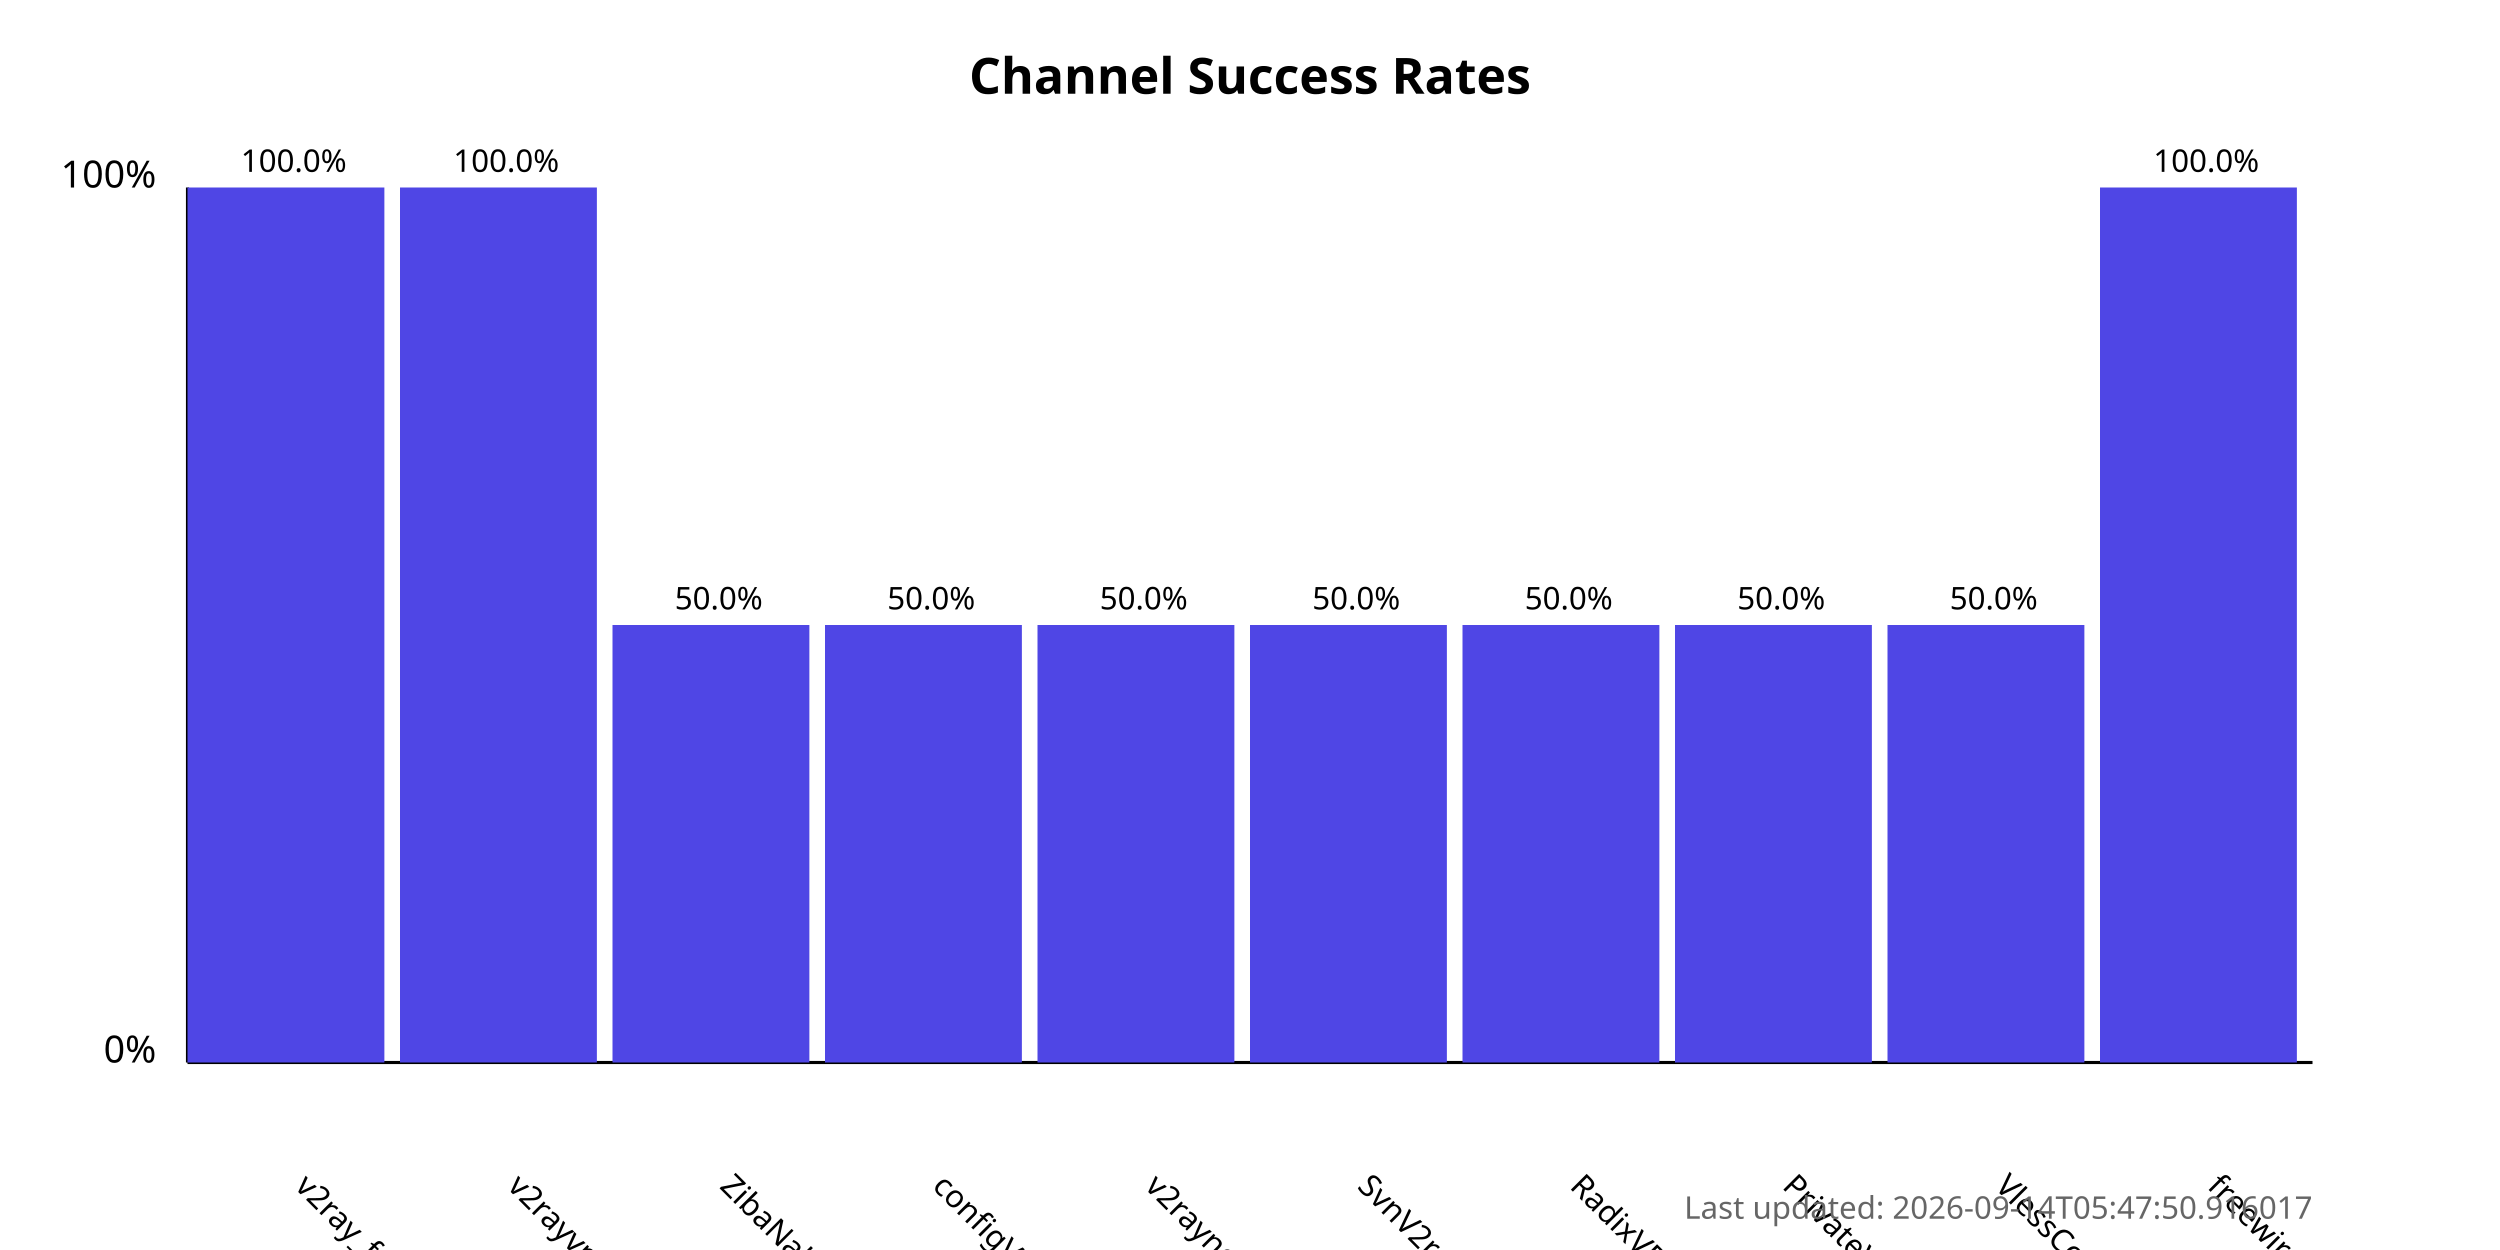
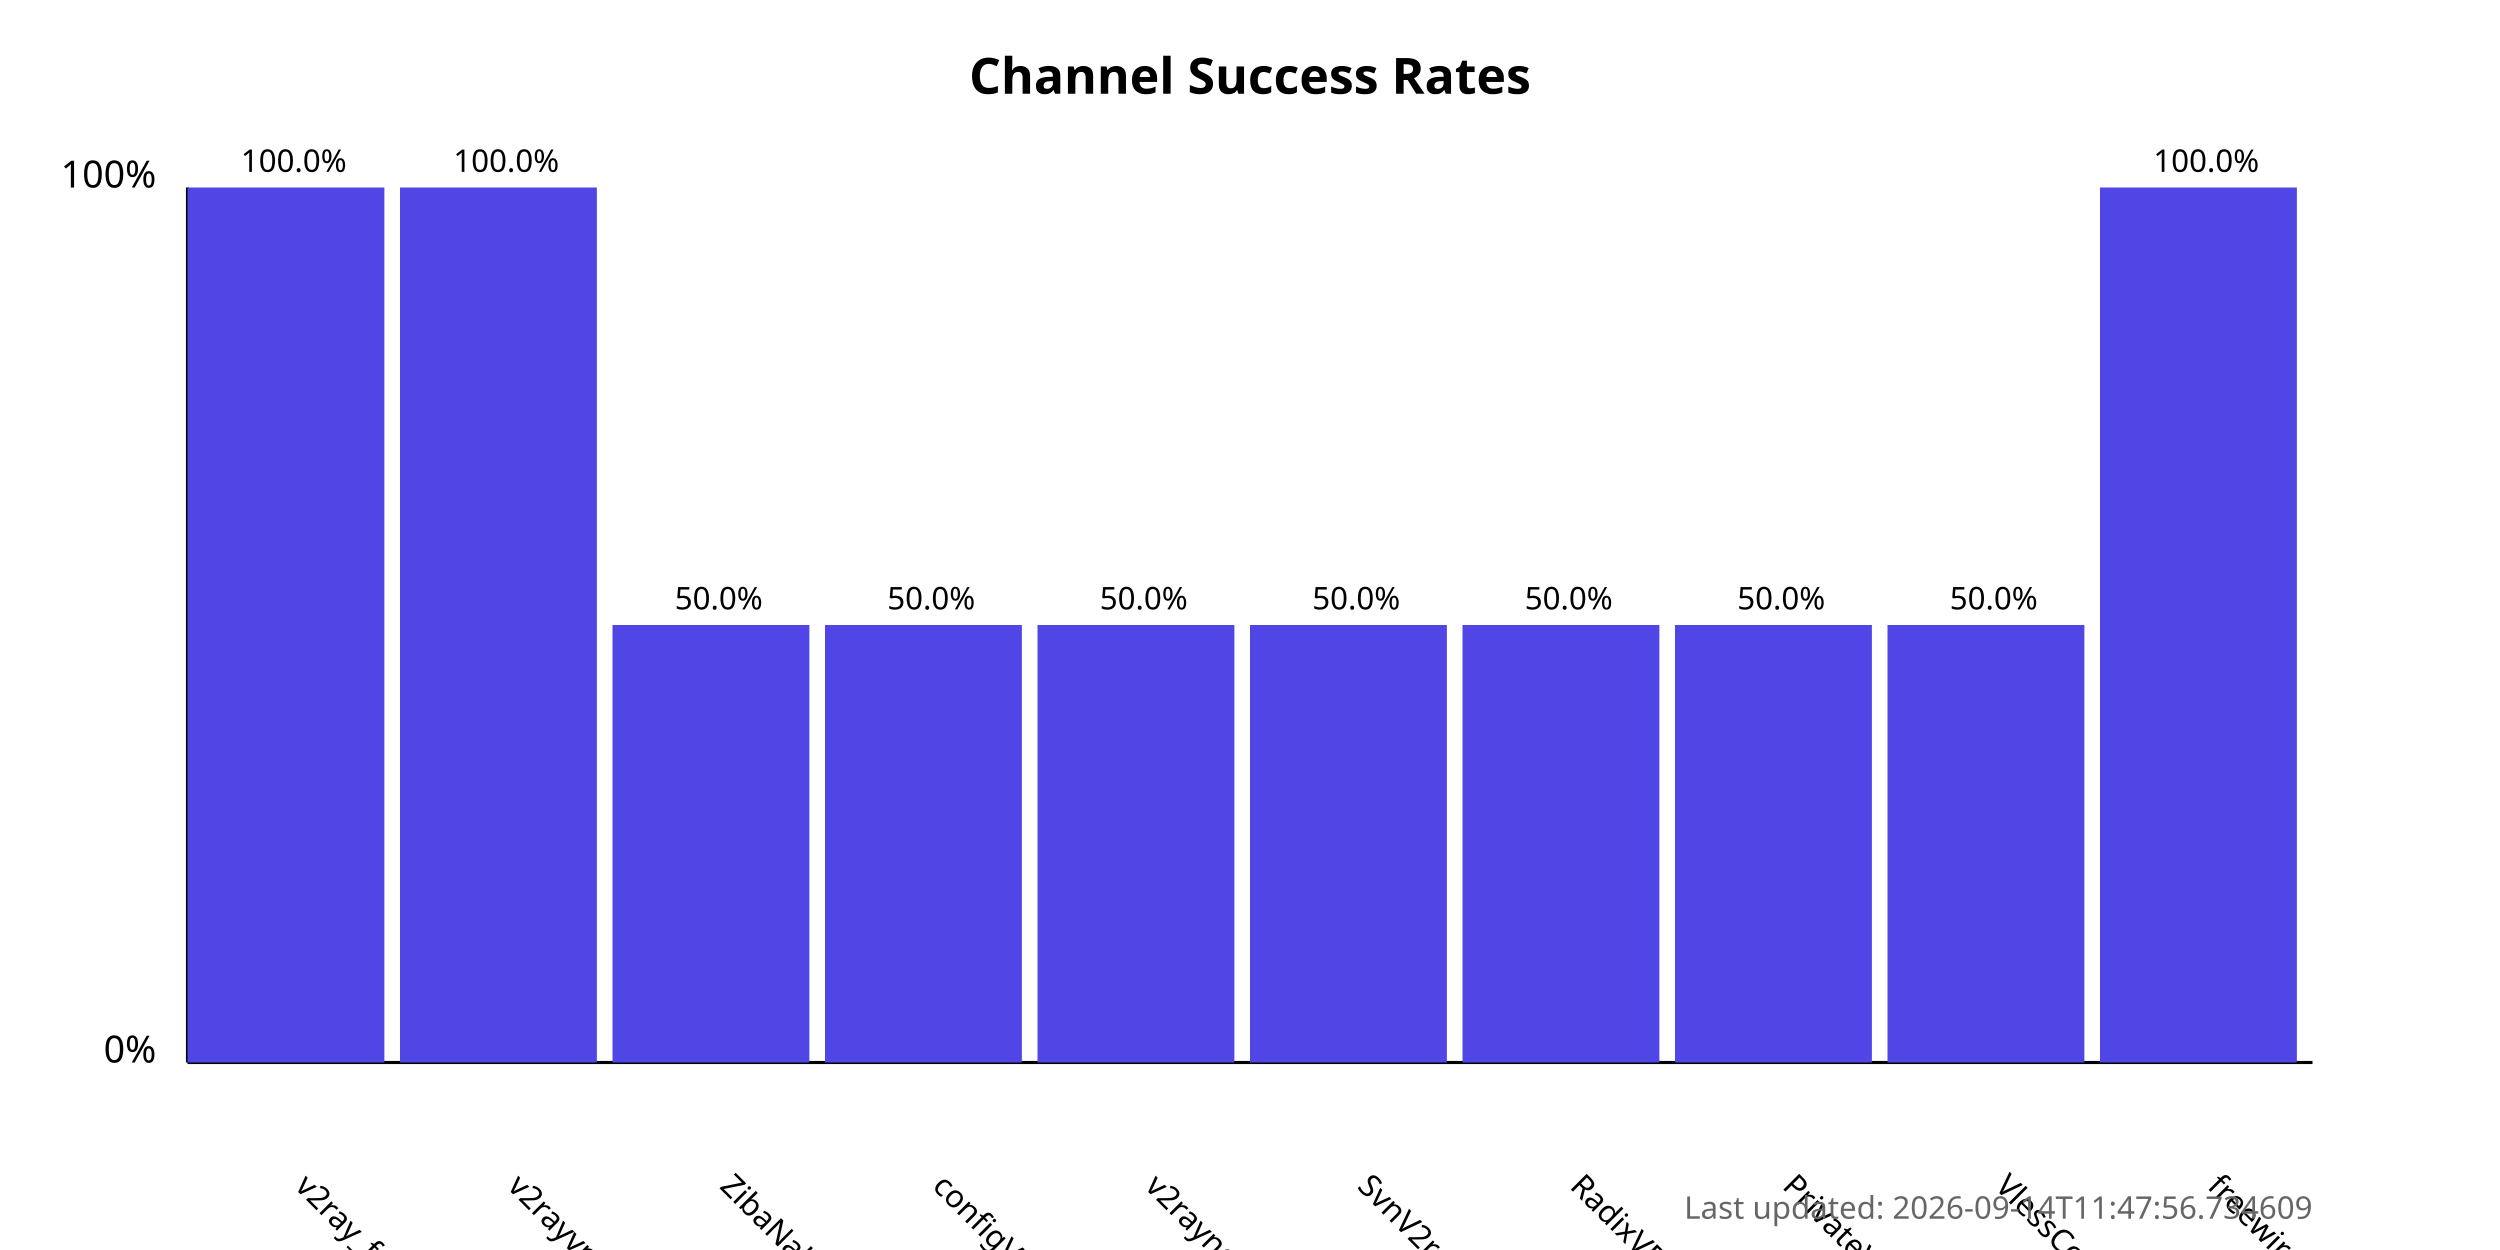
<svg xmlns="http://www.w3.org/2000/svg" width="800" height="400">
  <style>
            .chart-title { font: bold 16px sans-serif; }
            .axis-label { font: 12px sans-serif; }
            .tick-label { font: 10px sans-serif; }
            .bar { fill: #4f46e5; }
            .bar:hover { fill: #6366f1; }
            .timestamp { font: 10px sans-serif; fill: #666; }
        </style>
  <text x="400.0" y="30" text-anchor="middle" class="chart-title">
            Channel Success Rates
        </text>
  <line x1="60" y1="340" x2="60" y2="60" stroke="black" stroke-width="1" />
  <line x1="60" y1="340" x2="740" y2="340" stroke="black" stroke-width="1" />
  <text x="50" y="340" text-anchor="end" class="axis-label">0%</text>
  <text x="50" y="60" text-anchor="end" class="axis-label">100%</text>
  <g>
    <rect x="60" y="60.0" width="63.0" height="280.0" class="bar" />
    <text x="94.0" y="380" transform="rotate(45, 94.0, 380)" text-anchor="start" class="tick-label">
                v2ray_free_conf
            </text>
    <text x="94.0" y="55.0" text-anchor="middle" class="tick-label">
                100.0%
            </text>
  </g>
  <g>
    <rect x="128.0" y="60.0" width="63.0" height="280.0" class="bar" />
    <text x="162.0" y="380" transform="rotate(45, 162.0, 380)" text-anchor="start" class="tick-label">
                v2rayvpno
            </text>
    <text x="162.0" y="55.0" text-anchor="middle" class="tick-label">
                100.0%
            </text>
  </g>
  <g>
    <rect x="196.0" y="200.0" width="63.0" height="140.0" class="bar" />
    <text x="230.0" y="380" transform="rotate(45, 230.0, 380)" text-anchor="start" class="tick-label">
                ZibaNabz
            </text>
    <text x="230.0" y="195.0" text-anchor="middle" class="tick-label">
                50.0%
            </text>
  </g>
  <g>
    <rect x="264.0" y="200.0" width="63.0" height="140.0" class="bar" />
    <text x="298.0" y="380" transform="rotate(45, 298.0, 380)" text-anchor="start" class="tick-label">
                configV2rayForFree
            </text>
    <text x="298.0" y="195.0" text-anchor="middle" class="tick-label">
                50.0%
            </text>
  </g>
  <g>
    <rect x="332.0" y="200.0" width="63.0" height="140.0" class="bar" />
    <text x="366.0" y="380" transform="rotate(45, 366.0, 380)" text-anchor="start" class="tick-label">
                v2rayngvpn
            </text>
    <text x="366.0" y="195.0" text-anchor="middle" class="tick-label">
                50.0%
            </text>
  </g>
  <g>
    <rect x="400.0" y="200.0" width="63.0" height="140.0" class="bar" />
    <text x="434.0" y="380" transform="rotate(45, 434.0, 380)" text-anchor="start" class="tick-label">
                SvnV2ray
            </text>
    <text x="434.0" y="195.0" text-anchor="middle" class="tick-label">
                50.0%
            </text>
  </g>
  <g>
    <rect x="468.0" y="200.0" width="63.0" height="140.0" class="bar" />
    <text x="502.0" y="380" transform="rotate(45, 502.0, 380)" text-anchor="start" class="tick-label">
                RadixVPN
            </text>
    <text x="502.0" y="195.0" text-anchor="middle" class="tick-label">
                50.0%
            </text>
  </g>
  <g>
    <rect x="536.0" y="200.0" width="63.0" height="140.0" class="bar" />
    <text x="570.0" y="380" transform="rotate(45, 570.0, 380)" text-anchor="start" class="tick-label">
                PrivateVPNs
            </text>
    <text x="570.0" y="195.0" text-anchor="middle" class="tick-label">
                50.0%
            </text>
  </g>
  <g>
    <rect x="604.0" y="200.0" width="63.0" height="140.0" class="bar" />
    <text x="638.0" y="380" transform="rotate(45, 638.0, 380)" text-anchor="start" class="tick-label">
                VlessConfig
            </text>
    <text x="638.0" y="195.0" text-anchor="middle" class="tick-label">
                50.0%
            </text>
  </g>
  <g>
    <rect x="672.0" y="60.0" width="63.0" height="280.0" class="bar" />
    <text x="706.0" y="380" transform="rotate(45, 706.0, 380)" text-anchor="start" class="tick-label">
                freewireguard
            </text>
    <text x="706.0" y="55.0" text-anchor="middle" class="tick-label">
                100.0%
            </text>
  </g>
  <text x="740" y="390" text-anchor="end" class="timestamp">
-             Last updated: 2026-09-14T05:47:50.916017
+             Last updated: 2026-09-14T11:47:56.734609
        </text>
</svg>
